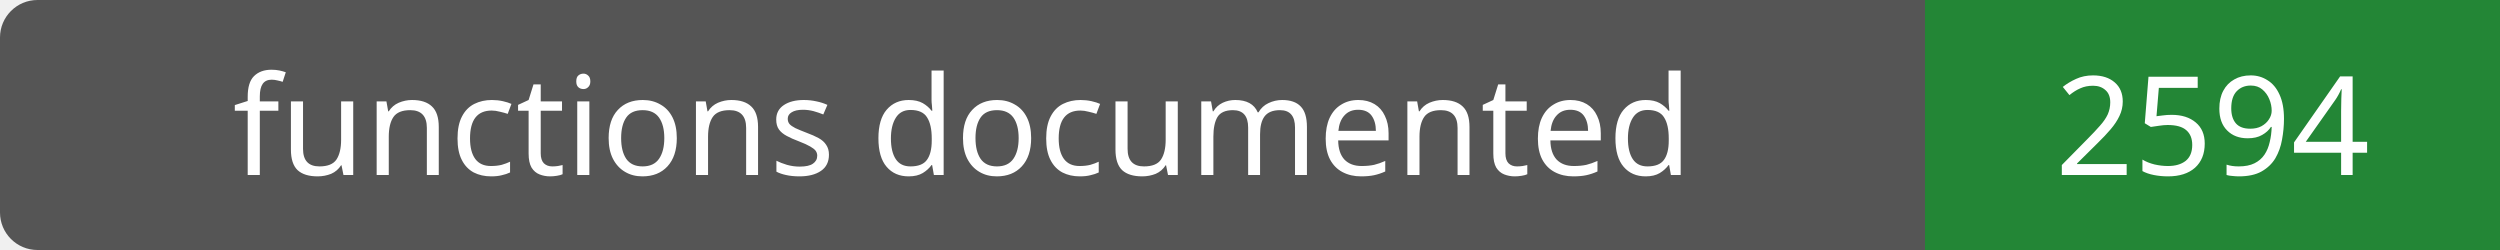
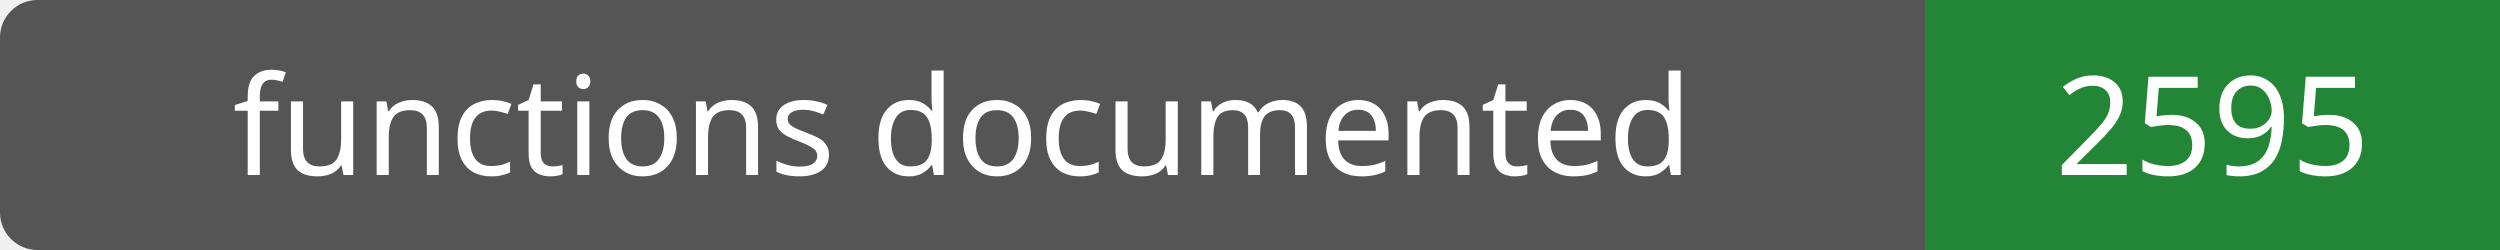
- <svg xmlns="http://www.w3.org/2000/svg" width="200" height="20" role="img" aria-label="functions documented: 2594">
+ <svg xmlns="http://www.w3.org/2000/svg" width="200" height="20" role="img" aria-label="functions documented: 2595">
  <rect width="200" height="20" rx="3" fill="#555" />
  <path fill="#238636" d="M154 0h46v20H154z" />
  <g fill="#fff" text-anchor="middle" font-family="Verdana,sans-serif" font-size="11">
    <text x="77.0" y="14">functions documented</text>
-     <text x="177.0" y="14">2594</text>
+     <text x="177.0" y="14">2595</text>
  </g>
</svg>
